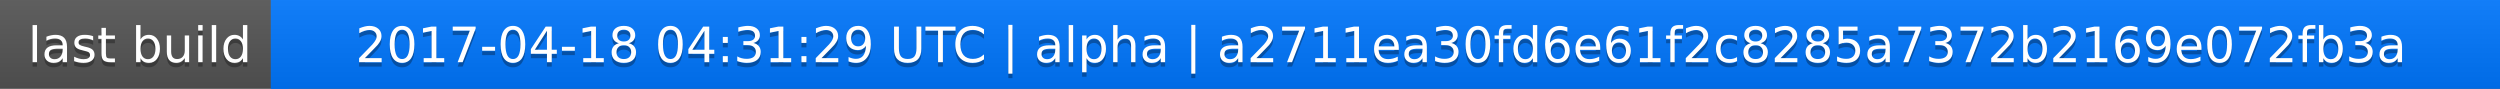
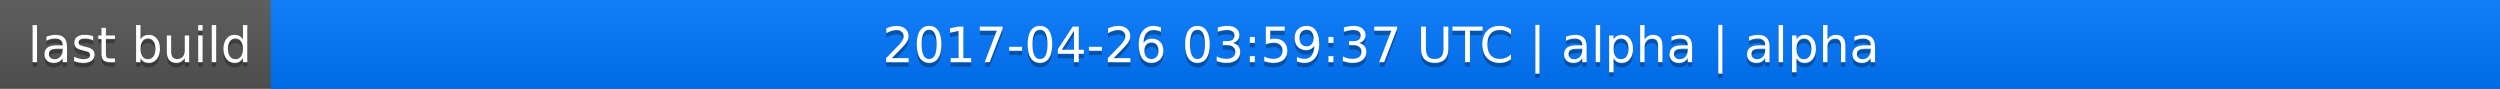
<svg xmlns="http://www.w3.org/2000/svg" width="563" height="20">
  <linearGradient id="a" x2="0" y2="100%">
    <stop offset="0" stop-color="#bbb" stop-opacity=".1" />
    <stop offset="1" stop-opacity=".1" />
  </linearGradient>
  <rect rx="0" width="563" height="20" fill="#555" />
  <rect rx="0" x="61" width="502" height="20" fill="#07f" />
  <path fill="#07f" d="M61 0h4v20h-4z" />
  <rect rx="0" width="563" height="20" fill="url(#a)" />
  <g fill="#fff" text-anchor="middle" font-family="DejaVu Sans,Verdana,Geneva,sans-serif" font-size="11">
    <text x="31.5" y="15" fill="#010101" fill-opacity=".3">last build</text>
    <text x="31.5" y="14">last build</text>
-     <text x="311" y="15" fill="#010101" fill-opacity=".3">2017-04-18 04:31:29 UTC | alpha | a2711ea30fd6e61f2c8285a7372b2169e072fb3a</text>
-     <text x="311" y="14">2017-04-18 04:31:29 UTC | alpha | a2711ea30fd6e61f2c8285a7372b2169e072fb3a</text>
+     <text x="311" y="15" fill="#010101" fill-opacity=".3">2017-04-26 03:59:37 UTC | alpha | alpha</text>
+     <text x="311" y="14">2017-04-26 03:59:37 UTC | alpha | alpha</text>
  </g>
</svg>
